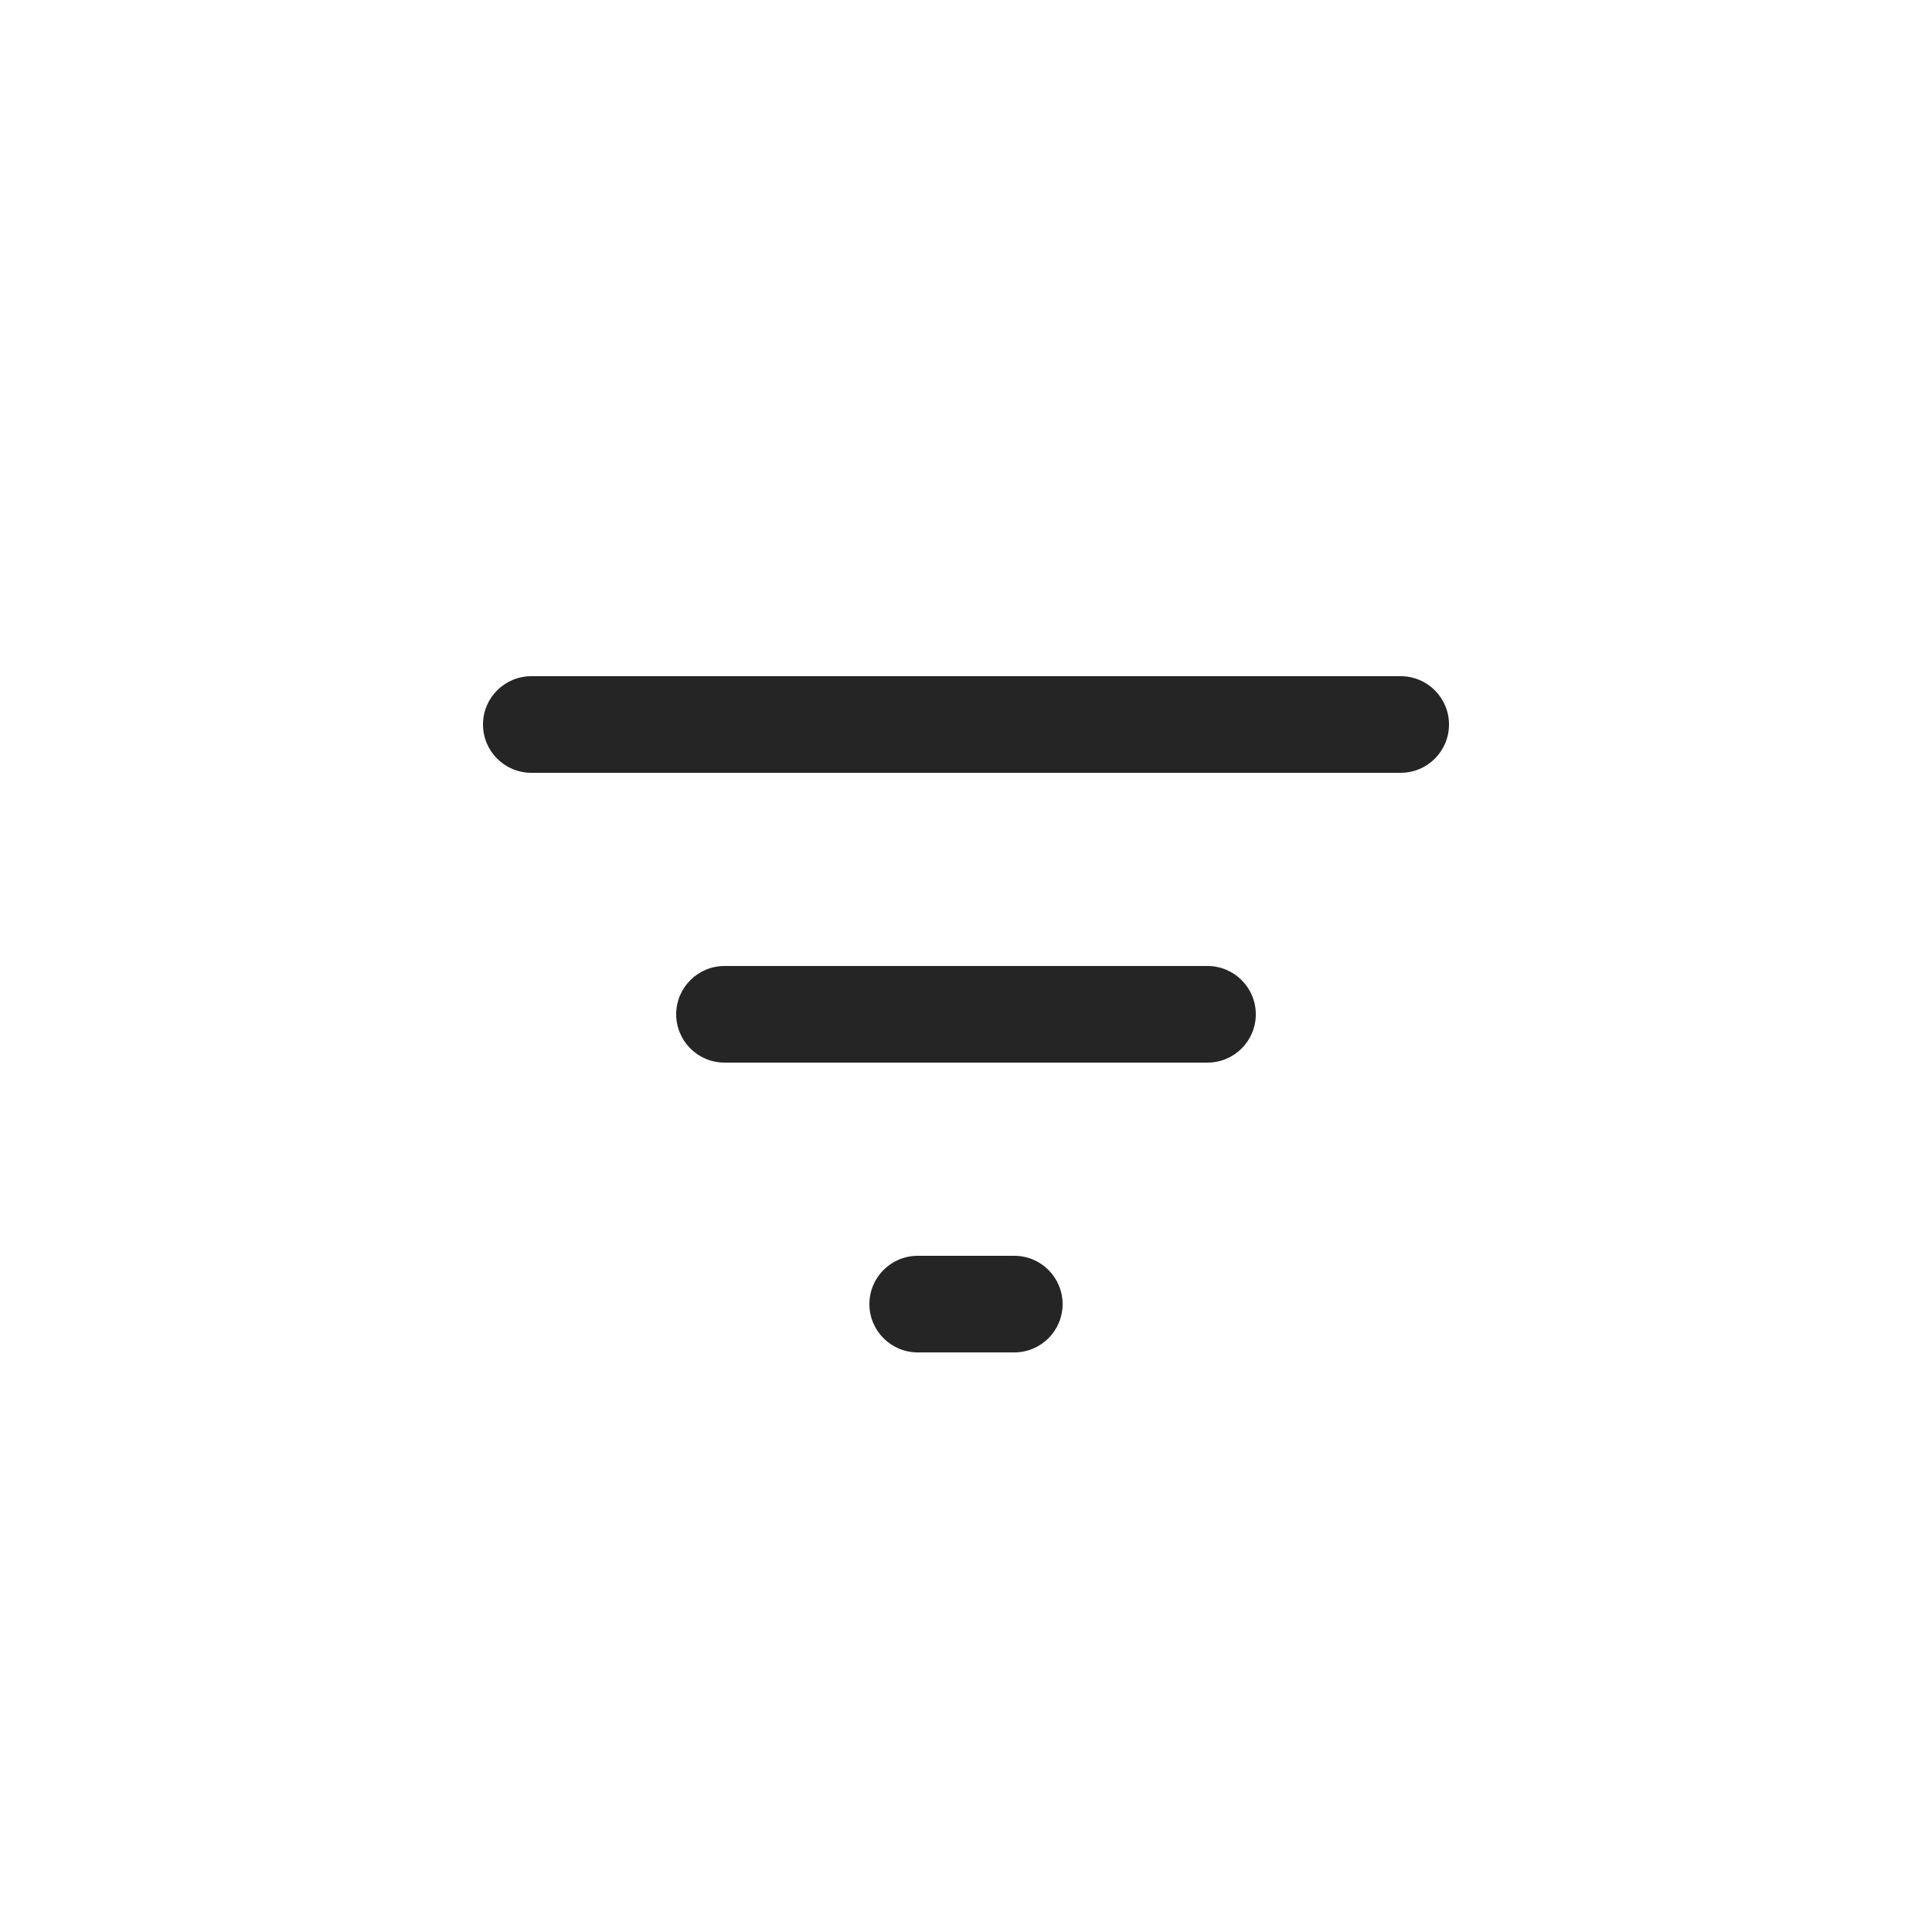
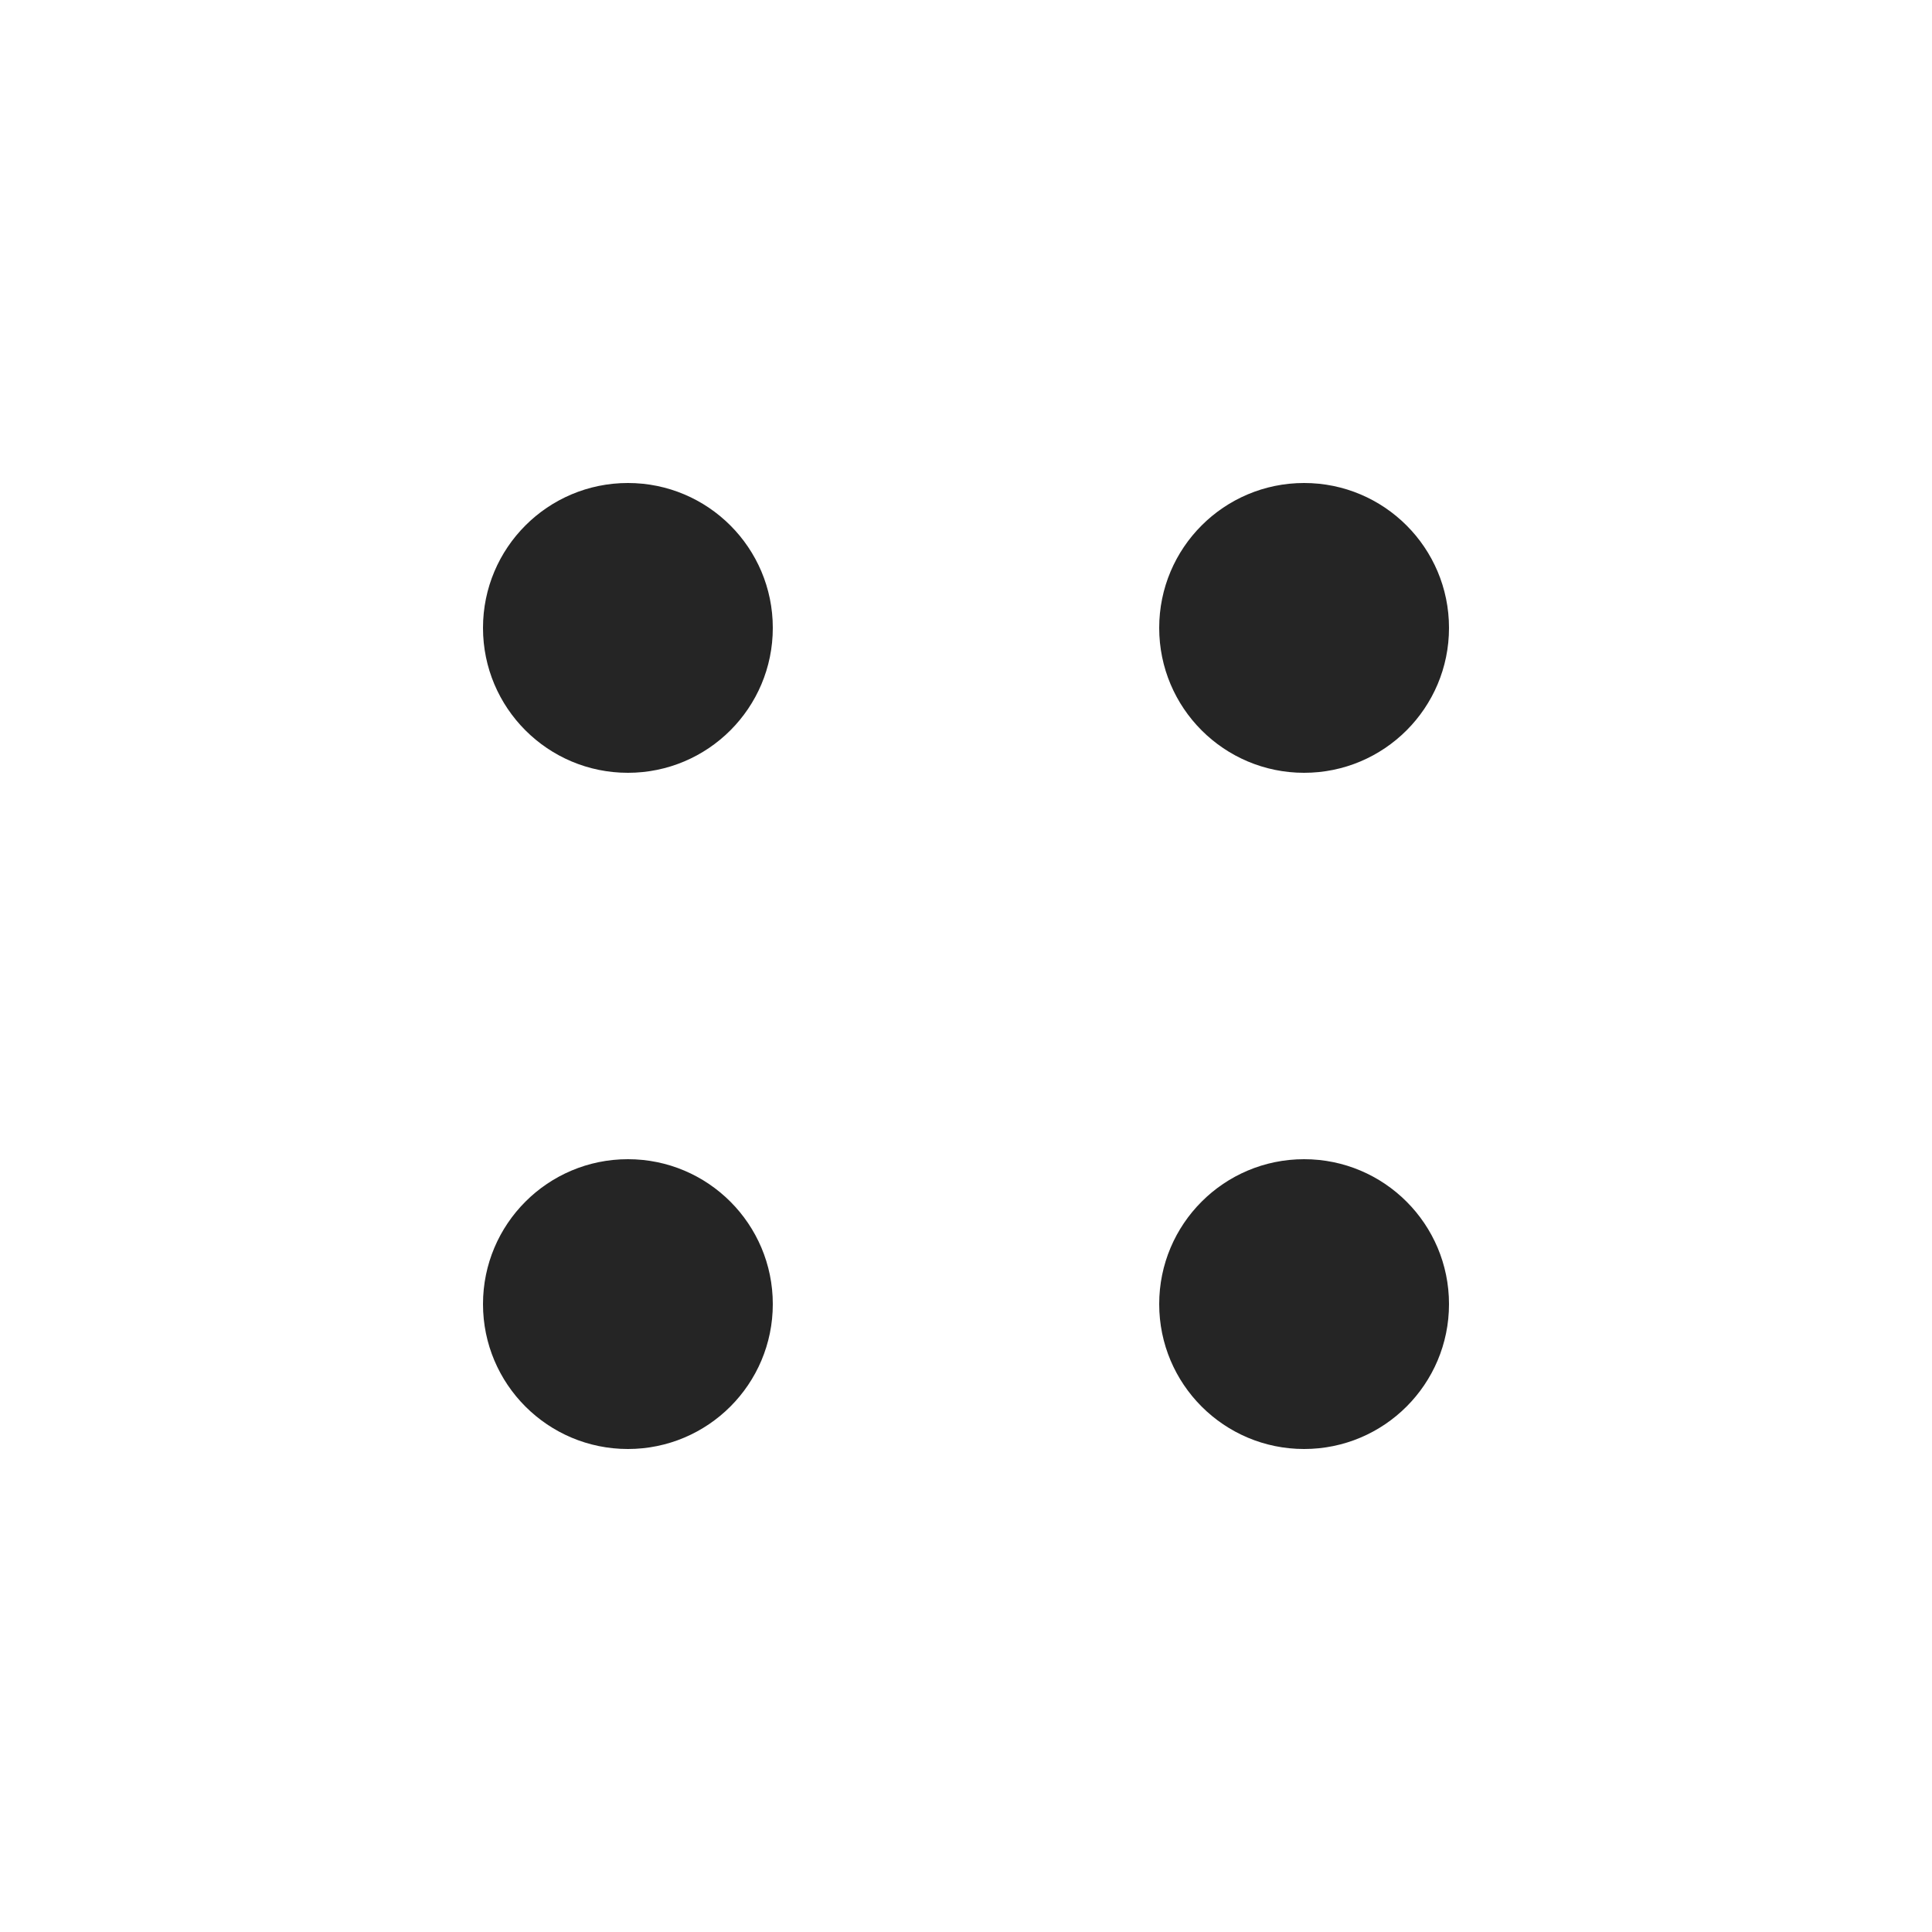
<svg xmlns="http://www.w3.org/2000/svg" width="20" height="20" viewBox="0 0 20 20" fill="none">
-   <rect x="7" y="10" width="6" height="1" rx="0.5" fill="#252525" />
-   <rect x="9" y="13" width="2" height="1" rx="0.5" fill="#252525" />
-   <rect x="5" y="7" width="10" height="1" rx="0.5" fill="#252525" />
+   <circle cx="6.5" cy="6.5" r="1.5" fill="#252525" />
+   <circle cx="13.5" cy="6.5" r="1.5" fill="#252525" />
+   <circle cx="6.5" cy="13.5" r="1.5" fill="#252525" />
+   <circle cx="13.5" cy="13.5" r="1.5" fill="#252525" />
</svg>
